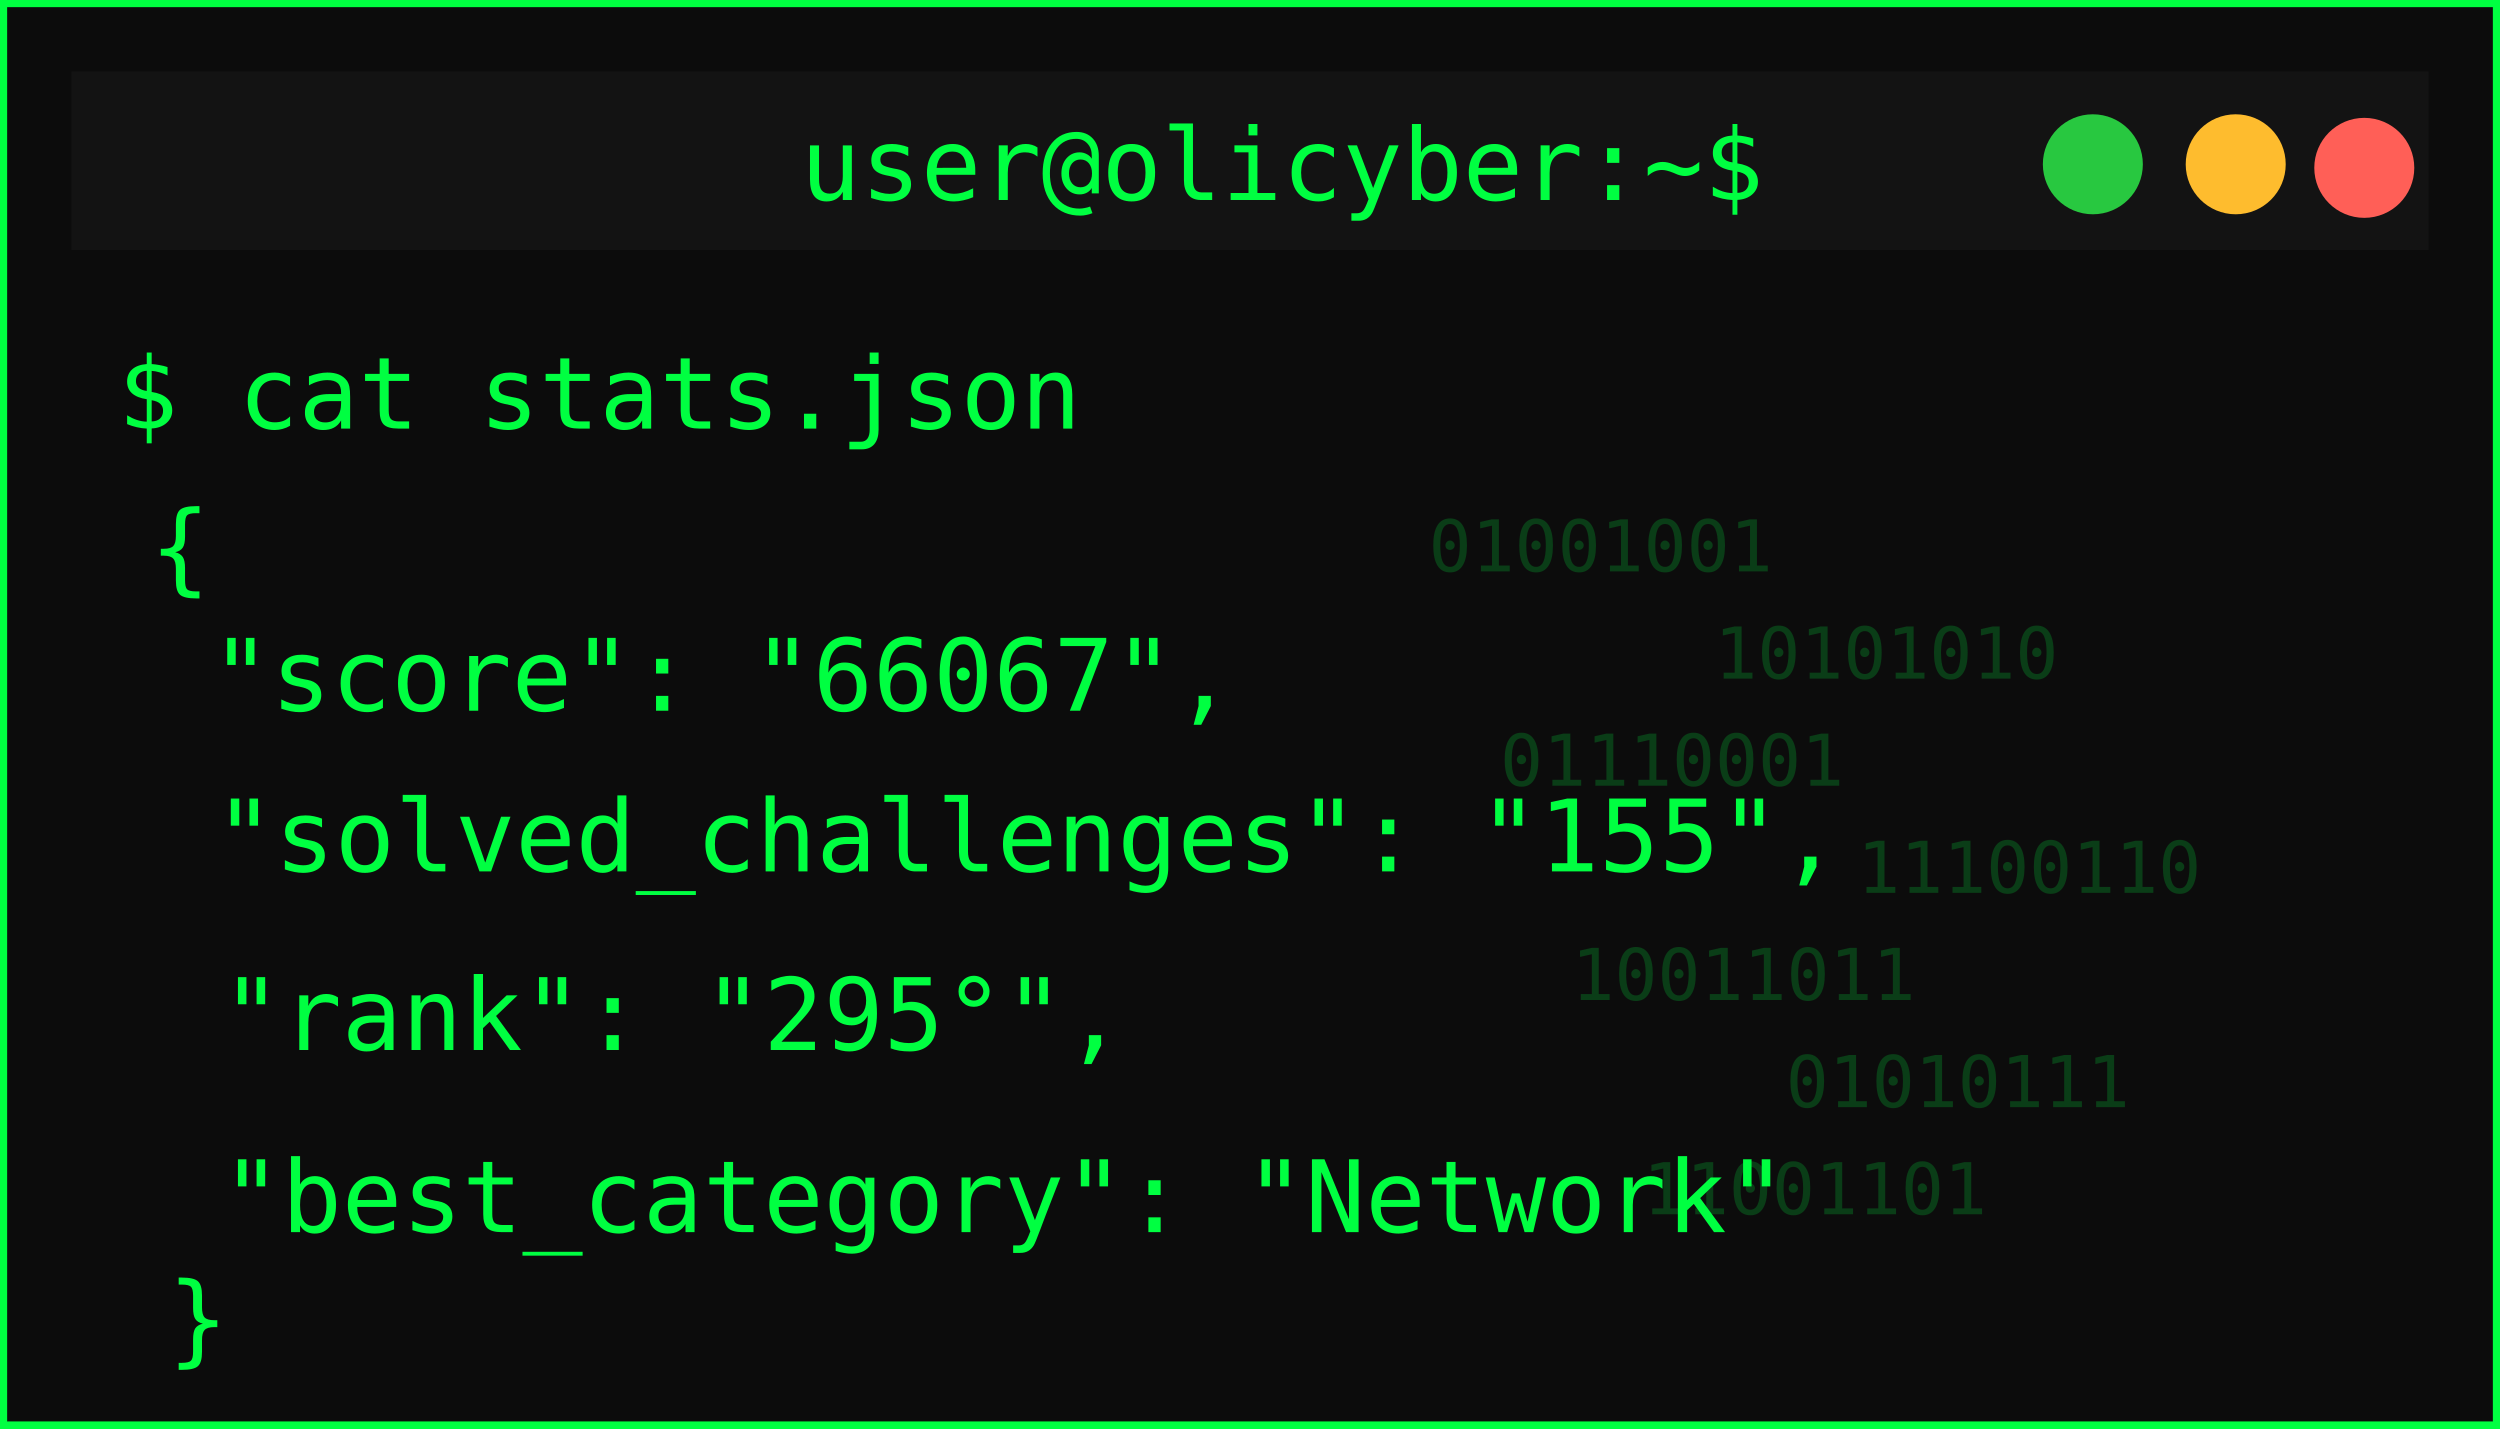
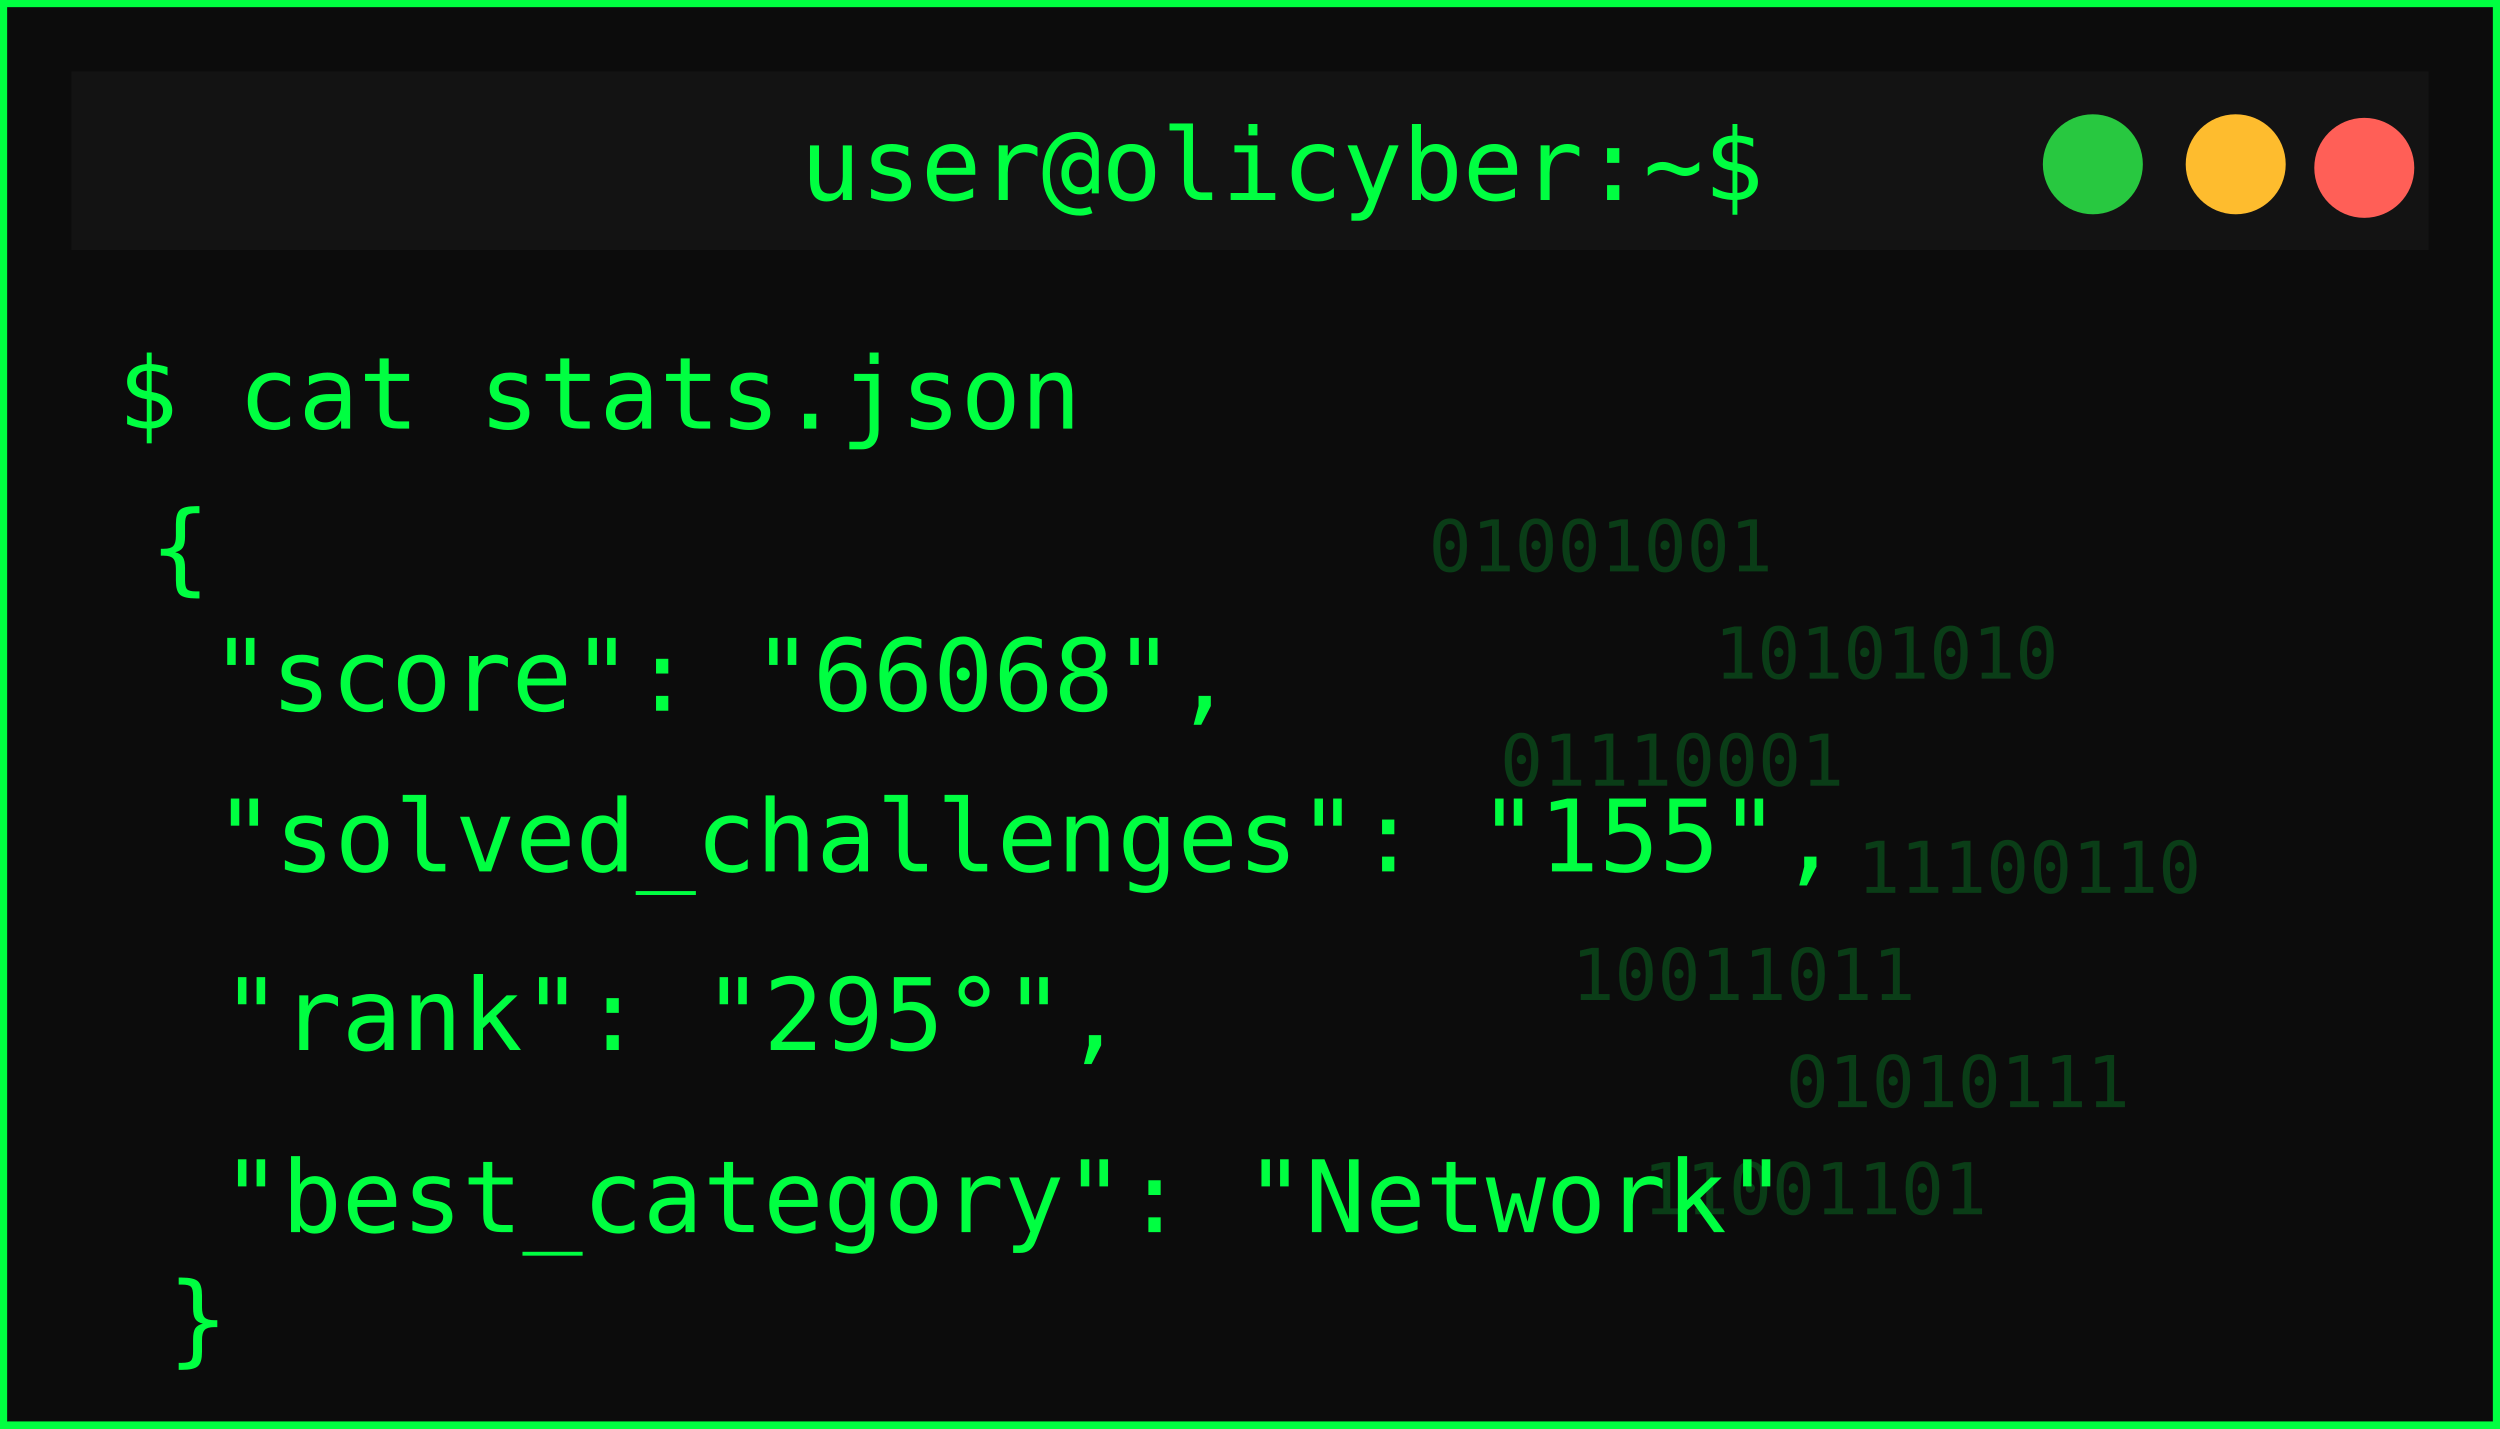
<svg xmlns="http://www.w3.org/2000/svg" width="350" height="200">
  <defs>
    <filter id="matrixGlow" />
  </defs>
  <g>
    <rect id="svg_1" stroke-width="2" stroke="#00ff41" fill="#0c0c0c" height="200" width="350" />
    <rect id="svg_2" fill="#131313" height="25" width="330" y="10" x="10" />
    <circle id="svg_3" fill="#ff5f57" r="7" cy="23.5" cx="331" />
    <circle id="svg_4" fill="#febc2e" r="7" cy="23" cx="313" />
    <circle id="svg_5" fill="#28c840" r="7" cy="23" cx="293" />
    <text id="svg_6" fill="#00ff41" font-size="14" font-family="monospace" text-anchor="middle" y="28" x="179.5">user@olicyber:~$</text>
    <text id="svg_7" filter="url(#matrixGlow)" fill="#00ff41" font-size="16" font-weight="bold" font-family="monospace" y="55" x="20">USER PROFILE: </text>
    <text style="cursor: move;" id="svg_9" fill="#00ff41" font-size="14" font-family="monospace" y="60" x="16.5">$ cat stats.json</text>
    <text style="cursor: move;" id="svg_10" fill="#00ff41" font-size="14" font-family="monospace" y="81.5" x="21">{</text>
-     <text id="svg_11" fill="#00ff41" font-size="14" font-family="monospace" y="99.5" x="29.5">"score": "66067",</text>
+     <text id="svg_11" fill="#00ff41" font-size="14" font-family="monospace" y="99.5" x="29.5">"score": "66068",</text>
    <text id="svg_12" fill="#00ff41" font-size="14" font-family="monospace" y="122" x="30">"solved_challenges": "155",</text>
    <text id="svg_13" fill="#00ff41" font-size="14" font-family="monospace" y="147" x="31">"rank": "295°",</text>
    <text id="svg_14" fill="#00ff41" font-size="14" font-family="monospace" y="172.5" x="31">"best_category": "Network"</text>
    <g id="svg_15" opacity="0.2">
      <text id="svg_16" fill="#00ff41" font-size="10" font-family="monospace" y="80" x="200">01001001</text>
      <text id="svg_17" fill="#00ff41" font-size="10" font-family="monospace" y="95" x="240">10101010</text>
      <text id="svg_18" fill="#00ff41" font-size="10" font-family="monospace" y="110" x="210">01110001</text>
      <text id="svg_19" fill="#00ff41" font-size="10" font-family="monospace" y="125" x="260">11100110</text>
      <text id="svg_20" fill="#00ff41" font-size="10" font-family="monospace" y="140" x="220">10011011</text>
      <text id="svg_21" fill="#00ff41" font-size="10" font-family="monospace" y="155" x="250">01010111</text>
      <text id="svg_22" fill="#00ff41" font-size="10" font-family="monospace" y="170" x="230">11001101</text>
    </g>
    <text id="svg_25" fill="#00ff41" font-size="14" font-family="monospace" y="189.5" x="23.5">}</text>
  </g>
</svg>
